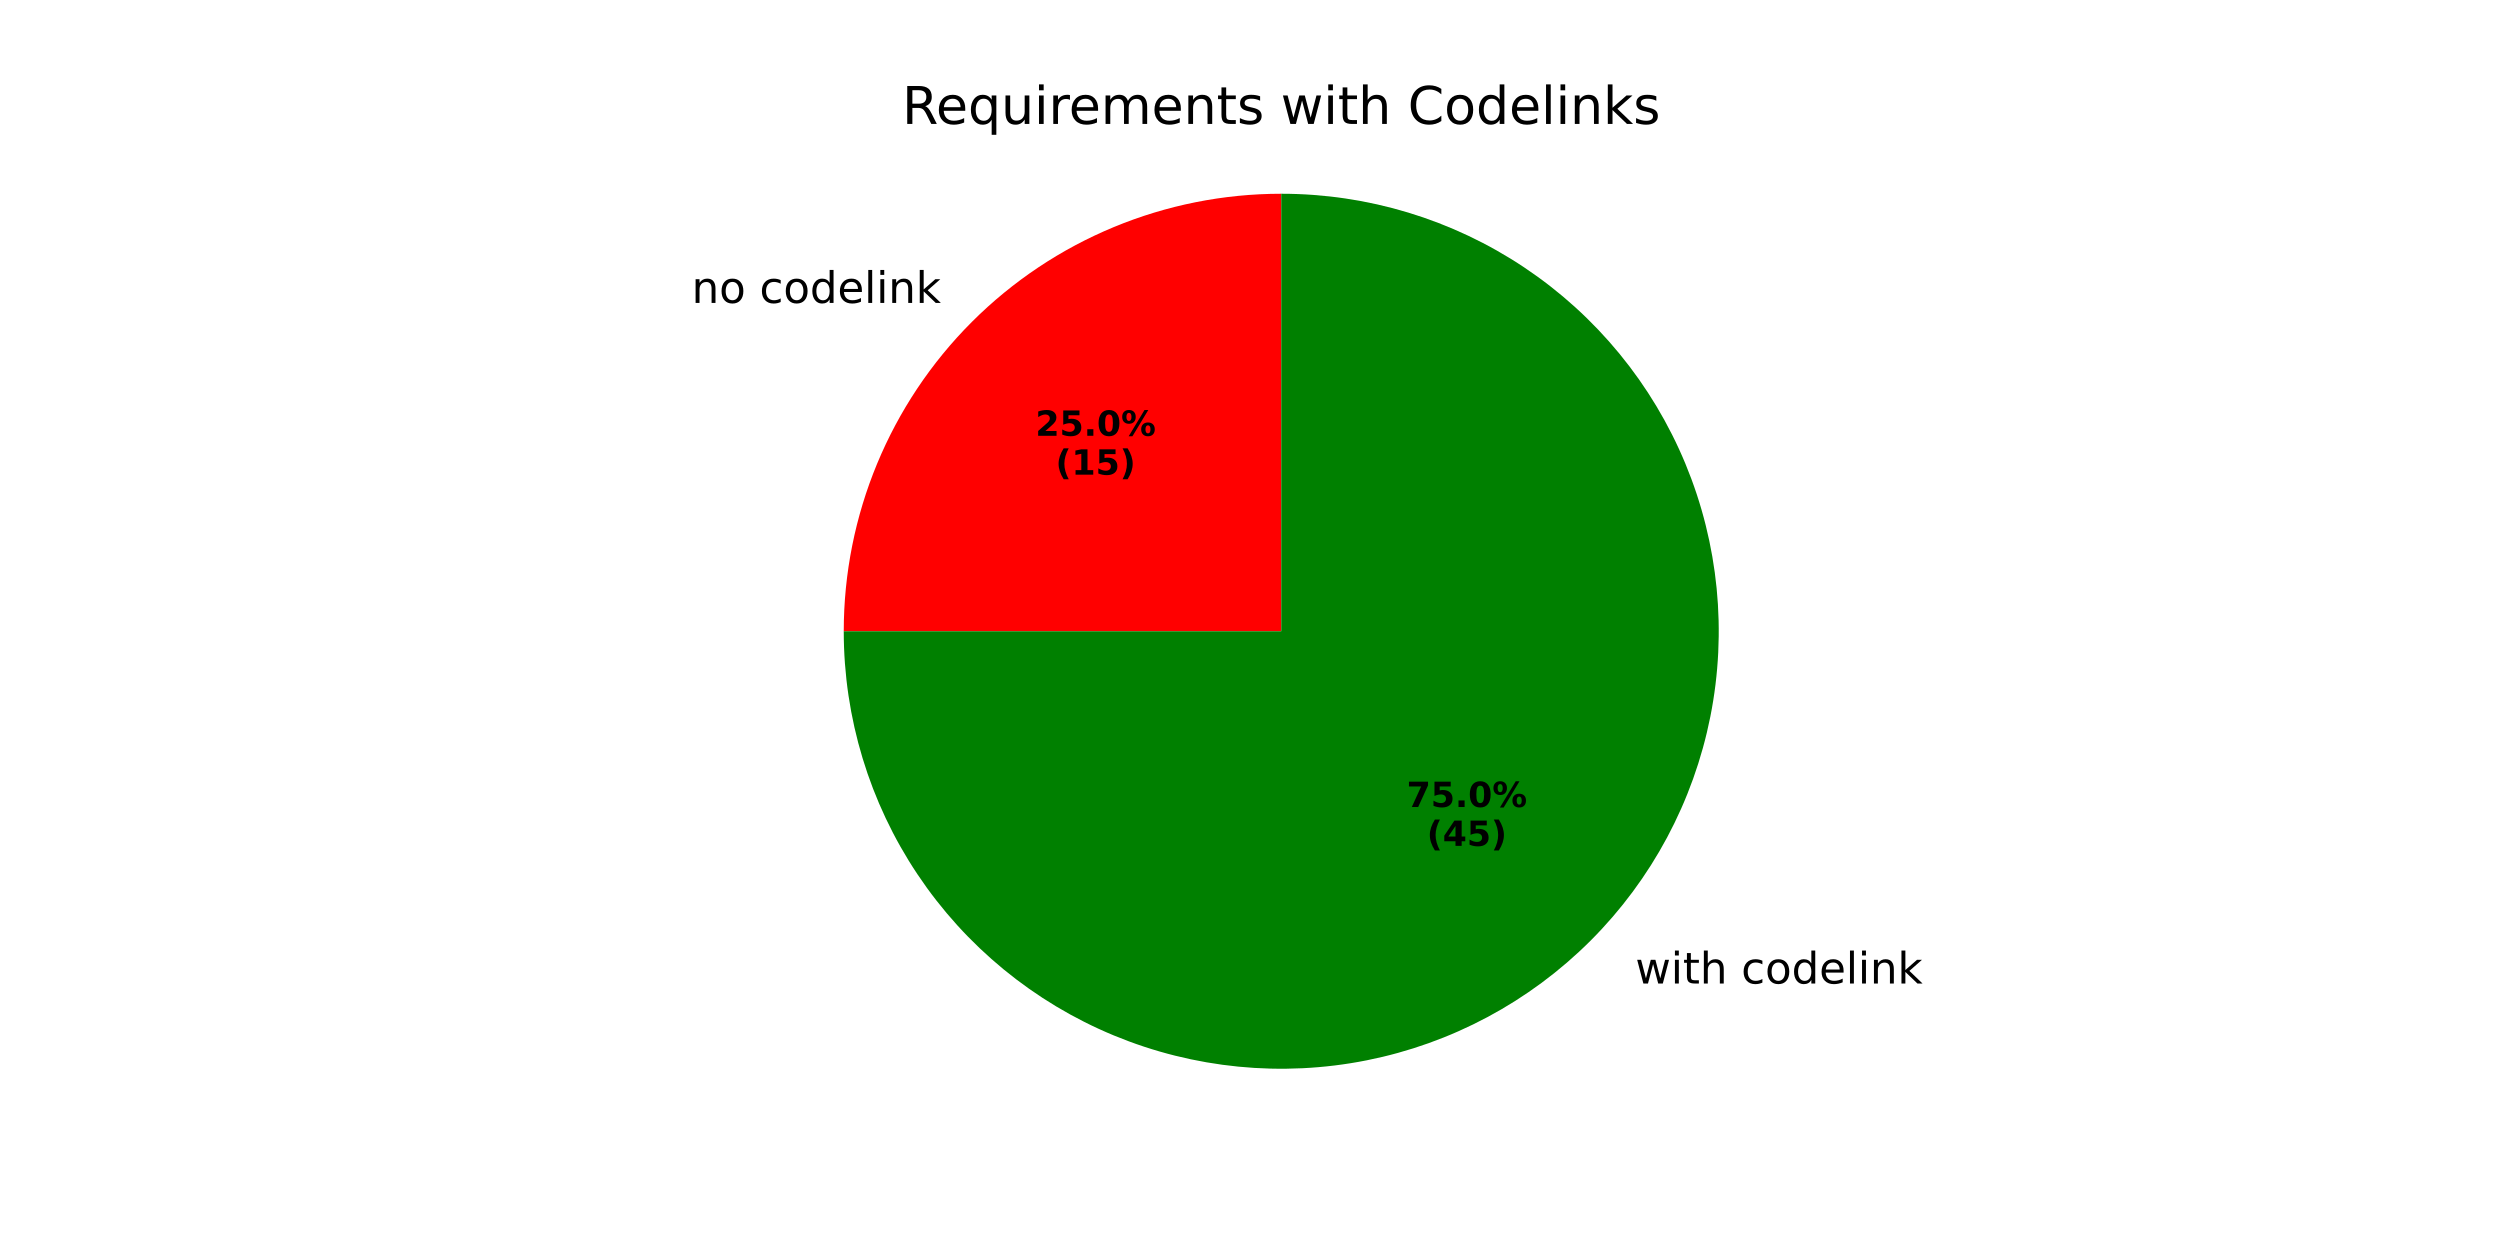
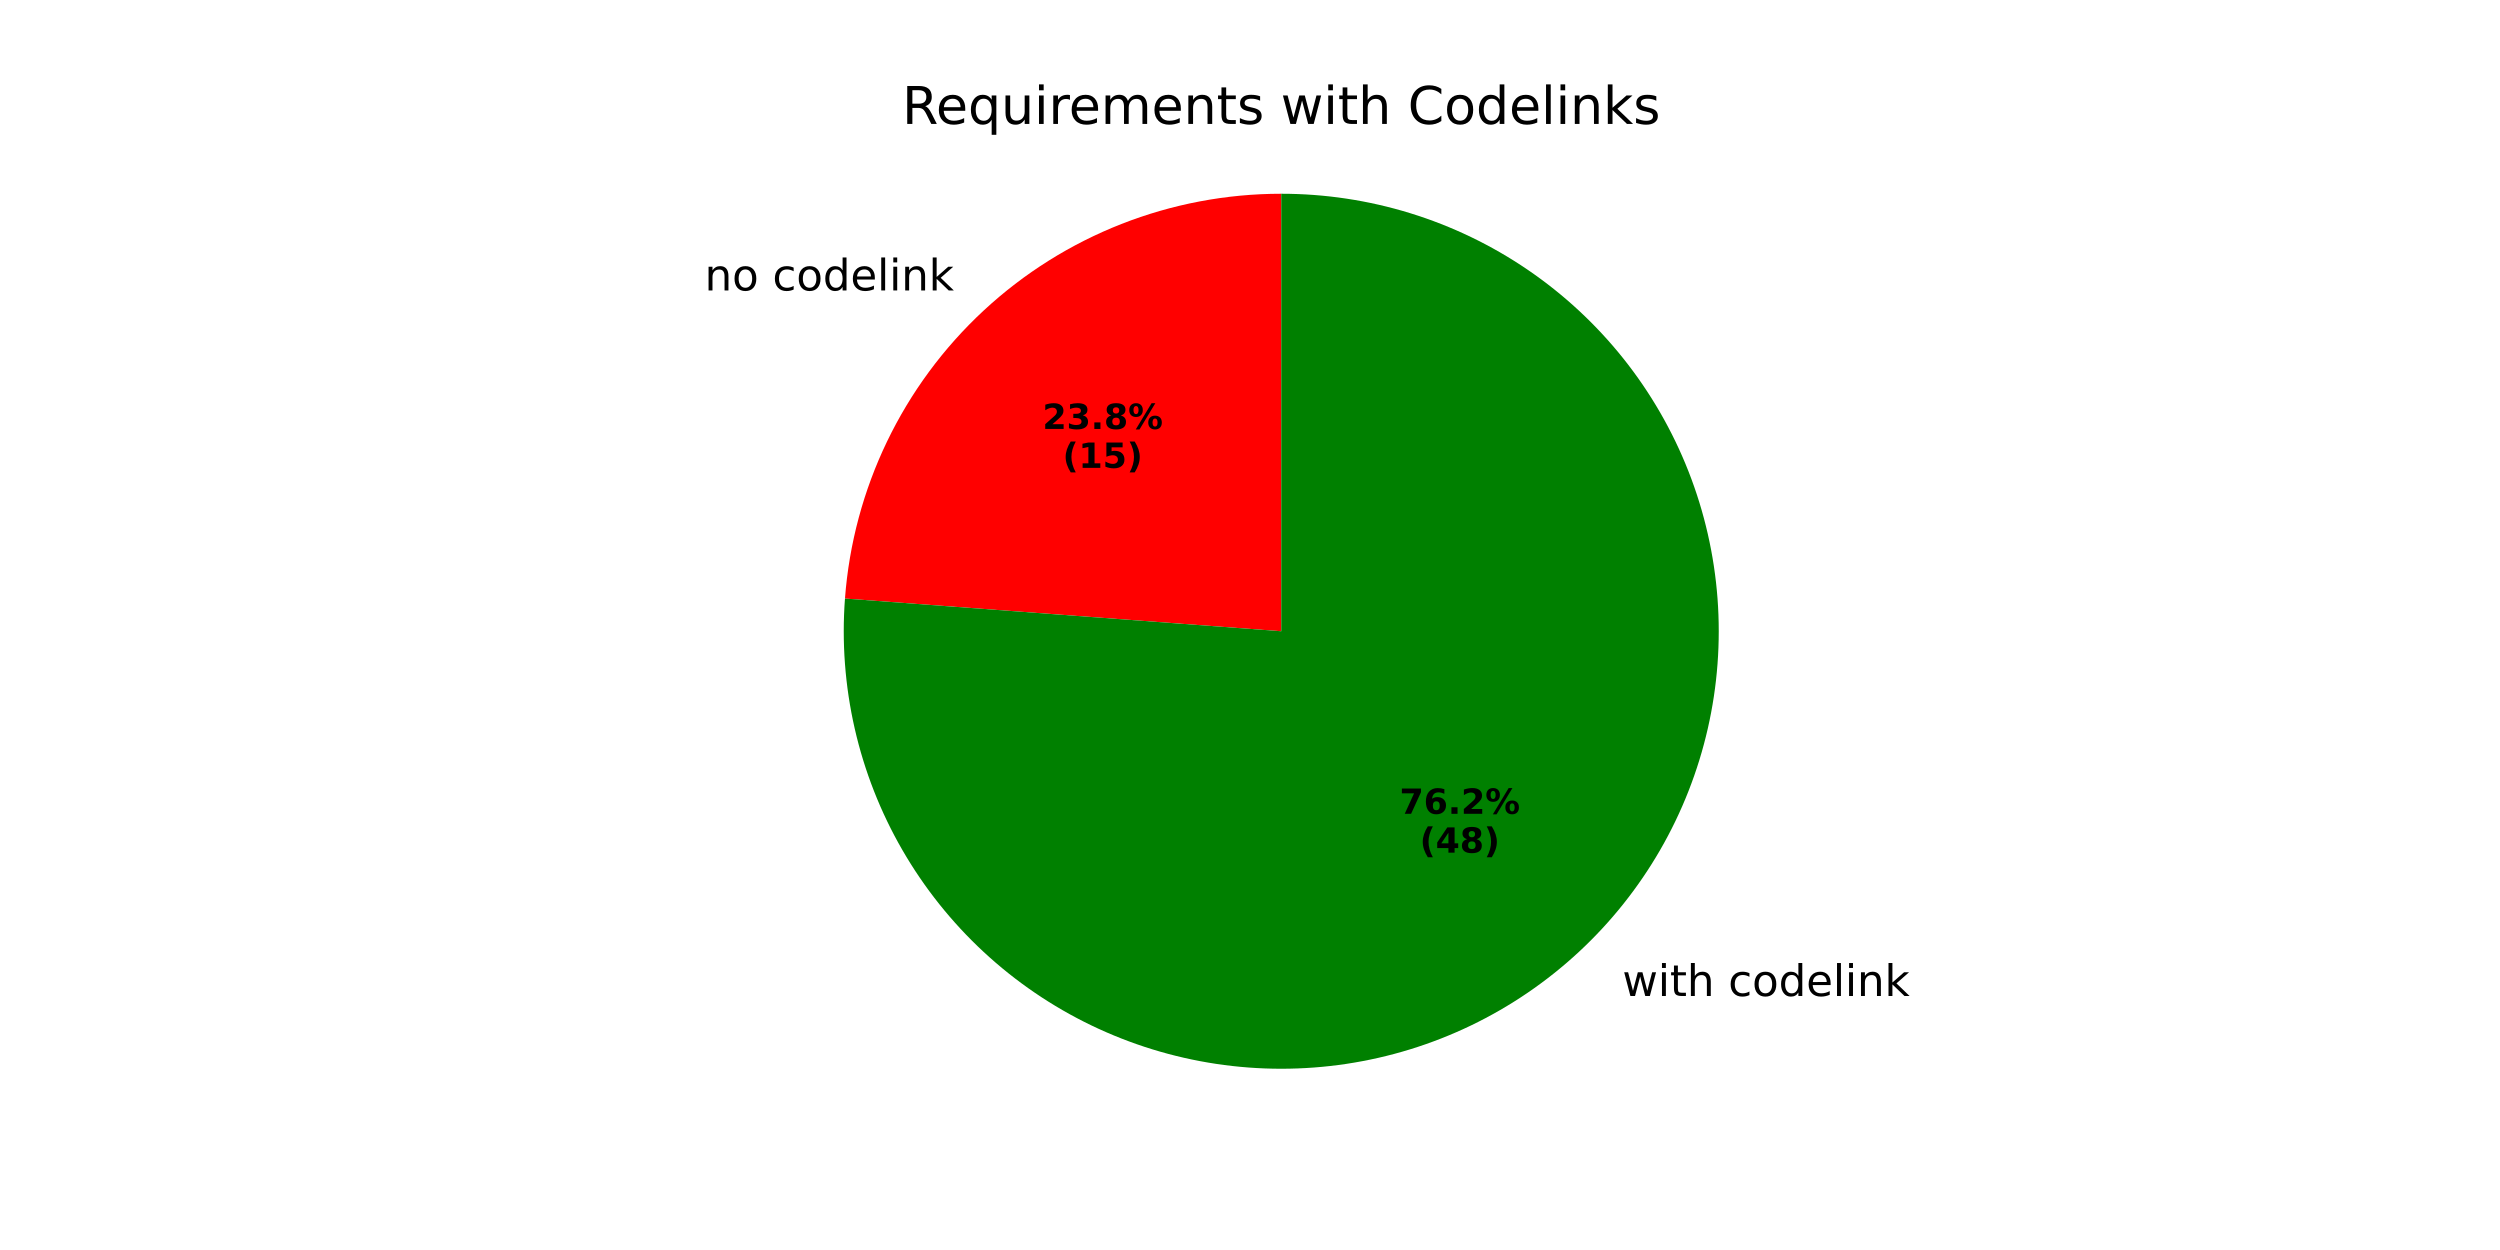
<svg xmlns="http://www.w3.org/2000/svg" xmlns:xlink="http://www.w3.org/1999/xlink" width="576pt" height="288pt" viewBox="0 0 576 288" version="1.1">
  <defs>
    <style type="text/css">*{stroke-linejoin: round; stroke-linecap: butt}</style>
  </defs>
  <g id="figure_1">
    <g id="patch_1">
      <path d="M 0 288  L 576 288  L 576 0  L 0 0  z " style="fill: #ffffff" />
    </g>
    <g id="axes_1">
      <g id="patch_2">
-         <path d="M 295.2 44.64  C 268.477 44.64 242.82 55.267 223.924 74.164  C 205.027 93.06 194.4 118.717 194.4 145.44  L 295.2 145.44  z " style="fill: #ff0000" />
+         <path d="M 295.2 44.64  C 269.778 44.64 245.274 54.257 226.639 71.548  C 208.003 88.84 196.582 112.556 194.682 137.907  L 295.2 145.44  z " style="fill: #ff0000" />
      </g>
      <g id="patch_3">
-         <path d="M 194.4 145.44  C 194.4 165.374 200.313 184.867 211.388 201.442  C 222.463 218.016 238.209 230.939 256.626 238.567  C 275.042 246.196 295.314 248.192 314.865 244.304  C 334.416 240.415 352.381 230.812 366.477 216.717  C 380.572 202.621 390.175 184.656 394.064 165.105  C 397.952 145.554 395.956 125.282 388.327 106.866  C 380.699 88.449 367.776 72.703 351.202 61.628  C 334.627 50.553 315.134 44.64 295.2 44.64  L 295.2 145.44  z " style="fill: #008000" />
+         <path d="M 194.682 137.907  C 193.929 147.951 194.686 158.051 196.927 167.87  C 199.168 177.689 202.869 187.118 207.905 195.84  C 212.941 204.562 219.255 212.481 226.639 219.332  C 234.022 226.182 242.39 231.888 251.464 236.258  C 260.539 240.628 270.217 243.613 280.177 245.114  C 290.136 246.615 300.264 246.615 310.223 245.114  C 320.183 243.613 329.861 240.628 338.935 236.258  C 348.01 231.888 356.378 226.182 363.761 219.332  C 371.145 212.481 377.459 204.562 382.495 195.84  C 387.531 187.118 391.232 177.689 393.473 167.87  C 395.714 158.051 396.471 147.951 395.718 137.907  C 394.965 127.864 392.712 117.989 389.032 108.614  C 385.352 99.238 380.288 90.467 374.009 82.592  C 367.729 74.718 360.304 67.829 351.983 62.155  C 343.661 56.481 334.536 52.087 324.911 49.118  C 315.287 46.15 305.272 44.64 295.2 44.64  L 295.2 145.44  z " style="fill: #008000" />
      </g>
      <g id="matplotlib.axis_1" />
      <g id="matplotlib.axis_2" />
      <g id="text_1">
-         <g transform="translate(159.3585 69.79542) scale(0.1 -0.1)">
+         <g transform="translate(162.345 66.91858) scale(0.1 -0.1)">
          <defs>
            <path id="DejaVuSans-6e" d="M 3513 2113  L 3513 0  L 2938 0  L 2938 2094  Q 2938 2591 2744 2837  Q 2550 3084 2163 3084  Q 1697 3084 1428 2787  Q 1159 2491 1159 1978  L 1159 0  L 581 0  L 581 3500  L 1159 3500  L 1159 2956  Q 1366 3272 1645 3428  Q 1925 3584 2291 3584  Q 2894 3584 3203 3211  Q 3513 2838 3513 2113  z " transform="scale(0.015625)" />
            <path id="DejaVuSans-6f" d="M 1959 3097  Q 1497 3097 1228 2736  Q 959 2375 959 1747  Q 959 1119 1226 758  Q 1494 397 1959 397  Q 2419 397 2687 759  Q 2956 1122 2956 1747  Q 2956 2369 2687 2733  Q 2419 3097 1959 3097  z M 1959 3584  Q 2709 3584 3137 3096  Q 3566 2609 3566 1747  Q 3566 888 3137 398  Q 2709 -91 1959 -91  Q 1206 -91 779 398  Q 353 888 353 1747  Q 353 2609 779 3096  Q 1206 3584 1959 3584  z " transform="scale(0.015625)" />
            <path id="DejaVuSans-20" transform="scale(0.015625)" />
            <path id="DejaVuSans-63" d="M 3122 3366  L 3122 2828  Q 2878 2963 2633 3030  Q 2388 3097 2138 3097  Q 1578 3097 1268 2742  Q 959 2388 959 1747  Q 959 1106 1268 751  Q 1578 397 2138 397  Q 2388 397 2633 464  Q 2878 531 3122 666  L 3122 134  Q 2881 22 2623 -34  Q 2366 -91 2075 -91  Q 1284 -91 818 406  Q 353 903 353 1747  Q 353 2603 823 3093  Q 1294 3584 2113 3584  Q 2378 3584 2631 3529  Q 2884 3475 3122 3366  z " transform="scale(0.015625)" />
            <path id="DejaVuSans-64" d="M 2906 2969  L 2906 4863  L 3481 4863  L 3481 0  L 2906 0  L 2906 525  Q 2725 213 2448 61  Q 2172 -91 1784 -91  Q 1150 -91 751 415  Q 353 922 353 1747  Q 353 2572 751 3078  Q 1150 3584 1784 3584  Q 2172 3584 2448 3432  Q 2725 3281 2906 2969  z M 947 1747  Q 947 1113 1208 752  Q 1469 391 1925 391  Q 2381 391 2643 752  Q 2906 1113 2906 1747  Q 2906 2381 2643 2742  Q 2381 3103 1925 3103  Q 1469 3103 1208 2742  Q 947 2381 947 1747  z " transform="scale(0.015625)" />
            <path id="DejaVuSans-65" d="M 3597 1894  L 3597 1613  L 953 1613  Q 991 1019 1311 708  Q 1631 397 2203 397  Q 2534 397 2845 478  Q 3156 559 3463 722  L 3463 178  Q 3153 47 2828 -22  Q 2503 -91 2169 -91  Q 1331 -91 842 396  Q 353 884 353 1716  Q 353 2575 817 3079  Q 1281 3584 2069 3584  Q 2775 3584 3186 3129  Q 3597 2675 3597 1894  z M 3022 2063  Q 3016 2534 2758 2815  Q 2500 3097 2075 3097  Q 1594 3097 1305 2825  Q 1016 2553 972 2059  L 3022 2063  z " transform="scale(0.015625)" />
            <path id="DejaVuSans-6c" d="M 603 4863  L 1178 4863  L 1178 0  L 603 0  L 603 4863  z " transform="scale(0.015625)" />
            <path id="DejaVuSans-69" d="M 603 3500  L 1178 3500  L 1178 0  L 603 0  L 603 3500  z M 603 4863  L 1178 4863  L 1178 4134  L 603 4134  L 603 4863  z " transform="scale(0.015625)" />
            <path id="DejaVuSans-6b" d="M 581 4863  L 1159 4863  L 1159 1991  L 2875 3500  L 3609 3500  L 1753 1863  L 3688 0  L 2938 0  L 1159 1709  L 1159 0  L 581 0  L 581 4863  z " transform="scale(0.015625)" />
          </defs>
          <use xlink:href="#DejaVuSans-6e" />
          <use xlink:href="#DejaVuSans-6f" transform="translate(63.37891 0)" />
          <use xlink:href="#DejaVuSans-20" transform="translate(124.5605 0)" />
          <use xlink:href="#DejaVuSans-63" transform="translate(156.3477 0)" />
          <use xlink:href="#DejaVuSans-6f" transform="translate(211.3281 0)" />
          <use xlink:href="#DejaVuSans-64" transform="translate(272.5098 0)" />
          <use xlink:href="#DejaVuSans-65" transform="translate(335.9863 0)" />
          <use xlink:href="#DejaVuSans-6c" transform="translate(397.5098 0)" />
          <use xlink:href="#DejaVuSans-69" transform="translate(425.293 0)" />
          <use xlink:href="#DejaVuSans-6e" transform="translate(453.0762 0)" />
          <use xlink:href="#DejaVuSans-6b" transform="translate(516.4551 0)" />
        </g>
      </g>
      <g id="text_2">
-         <g transform="translate(238.5574 100.4027) scale(0.08 -0.08)">
+         <g transform="translate(240.1863 98.8334) scale(0.08 -0.08)">
          <defs>
            <path id="DejaVuSans-Bold-32" d="M 1844 884  L 3897 884  L 3897 0  L 506 0  L 506 884  L 2209 2388  Q 2438 2594 2547 2791  Q 2656 2988 2656 3200  Q 2656 3528 2436 3728  Q 2216 3928 1850 3928  Q 1569 3928 1234 3808  Q 900 3688 519 3450  L 519 4475  Q 925 4609 1322 4679  Q 1719 4750 2100 4750  Q 2938 4750 3402 4381  Q 3866 4013 3866 3353  Q 3866 2972 3669 2642  Q 3472 2313 2841 1759  L 1844 884  z " transform="scale(0.015625)" />
-             <path id="DejaVuSans-Bold-35" d="M 678 4666  L 3669 4666  L 3669 3781  L 1638 3781  L 1638 3059  Q 1775 3097 1914 3117  Q 2053 3138 2203 3138  Q 3056 3138 3531 2711  Q 4006 2284 4006 1522  Q 4006 766 3489 337  Q 2972 -91 2053 -91  Q 1656 -91 1267 -14  Q 878 63 494 219  L 494 1166  Q 875 947 1217 837  Q 1559 728 1863 728  Q 2300 728 2551 942  Q 2803 1156 2803 1522  Q 2803 1891 2551 2103  Q 2300 2316 1863 2316  Q 1603 2316 1309 2248  Q 1016 2181 678 2041  L 678 4666  z " transform="scale(0.015625)" />
+             <path id="DejaVuSans-Bold-33" d="M 2981 2516  Q 3453 2394 3698 2092  Q 3944 1791 3944 1325  Q 3944 631 3412 270  Q 2881 -91 1863 -91  Q 1503 -91 1142 -33  Q 781 25 428 141  L 428 1069  Q 766 900 1098 814  Q 1431 728 1753 728  Q 2231 728 2486 893  Q 2741 1059 2741 1369  Q 2741 1688 2480 1852  Q 2219 2016 1709 2016  L 1228 2016  L 1228 2791  L 1734 2791  Q 2188 2791 2409 2933  Q 2631 3075 2631 3366  Q 2631 3634 2415 3781  Q 2200 3928 1806 3928  Q 1516 3928 1219 3862  Q 922 3797 628 3669  L 628 4550  Q 984 4650 1334 4700  Q 1684 4750 2022 4750  Q 2931 4750 3382 4451  Q 3834 4153 3834 3553  Q 3834 3144 3618 2883  Q 3403 2622 2981 2516  z " transform="scale(0.015625)" />
            <path id="DejaVuSans-Bold-2e" d="M 653 1209  L 1778 1209  L 1778 0  L 653 0  L 653 1209  z " transform="scale(0.015625)" />
-             <path id="DejaVuSans-Bold-30" d="M 2944 2338  Q 2944 3213 2780 3570  Q 2616 3928 2228 3928  Q 1841 3928 1675 3570  Q 1509 3213 1509 2338  Q 1509 1453 1675 1090  Q 1841 728 2228 728  Q 2613 728 2778 1090  Q 2944 1453 2944 2338  z M 4147 2328  Q 4147 1169 3647 539  Q 3147 -91 2228 -91  Q 1306 -91 806 539  Q 306 1169 306 2328  Q 306 3491 806 4120  Q 1306 4750 2228 4750  Q 3147 4750 3647 4120  Q 4147 3491 4147 2328  z " transform="scale(0.015625)" />
+             <path id="DejaVuSans-Bold-38" d="M 2228 2088  Q 1891 2088 1709 1903  Q 1528 1719 1528 1375  Q 1528 1031 1709 848  Q 1891 666 2228 666  Q 2563 666 2741 848  Q 2919 1031 2919 1375  Q 2919 1722 2741 1905  Q 2563 2088 2228 2088  z M 1350 2484  Q 925 2613 709 2878  Q 494 3144 494 3541  Q 494 4131 934 4440  Q 1375 4750 2228 4750  Q 3075 4750 3515 4442  Q 3956 4134 3956 3541  Q 3956 3144 3739 2878  Q 3522 2613 3097 2484  Q 3572 2353 3814 2058  Q 4056 1763 4056 1313  Q 4056 619 3595 264  Q 3134 -91 2228 -91  Q 1319 -91 855 264  Q 391 619 391 1313  Q 391 1763 633 2058  Q 875 2353 1350 2484  z M 1631 3419  Q 1631 3141 1786 2991  Q 1941 2841 2228 2841  Q 2509 2841 2662 2991  Q 2816 3141 2816 3419  Q 2816 3697 2662 3845  Q 2509 3994 2228 3994  Q 1941 3994 1786 3844  Q 1631 3694 1631 3419  z " transform="scale(0.015625)" />
            <path id="DejaVuSans-Bold-25" d="M 4959 1925  Q 4738 1925 4616 1733  Q 4494 1541 4494 1184  Q 4494 825 4614 633  Q 4734 441 4959 441  Q 5184 441 5303 633  Q 5422 825 5422 1184  Q 5422 1541 5301 1733  Q 5181 1925 4959 1925  z M 4959 2450  Q 5541 2450 5875 2112  Q 6209 1775 6209 1184  Q 6209 594 5875 251  Q 5541 -91 4959 -91  Q 4378 -91 4042 251  Q 3706 594 3706 1184  Q 3706 1772 4042 2111  Q 4378 2450 4959 2450  z M 2094 -91  L 1403 -91  L 4319 4750  L 5013 4750  L 2094 -91  z M 1453 4750  Q 2034 4750 2367 4411  Q 2700 4072 2700 3481  Q 2700 2891 2367 2550  Q 2034 2209 1453 2209  Q 872 2209 539 2550  Q 206 2891 206 3481  Q 206 4072 539 4411  Q 872 4750 1453 4750  z M 1453 4225  Q 1228 4225 1106 4031  Q 984 3838 984 3481  Q 984 3122 1106 2926  Q 1228 2731 1453 2731  Q 1678 2731 1798 2926  Q 1919 3122 1919 3481  Q 1919 3838 1797 4031  Q 1675 4225 1453 4225  z " transform="scale(0.015625)" />
          </defs>
          <use xlink:href="#DejaVuSans-Bold-32" />
-           <use xlink:href="#DejaVuSans-Bold-35" transform="translate(69.58008 0)" />
+           <use xlink:href="#DejaVuSans-Bold-33" transform="translate(69.58008 0)" />
          <use xlink:href="#DejaVuSans-Bold-2e" transform="translate(139.1602 0)" />
-           <use xlink:href="#DejaVuSans-Bold-30" transform="translate(177.1484 0)" />
+           <use xlink:href="#DejaVuSans-Bold-38" transform="translate(177.1484 0)" />
          <use xlink:href="#DejaVuSans-Bold-25" transform="translate(246.7285 0)" />
        </g>
-         <g transform="translate(243.2118 109.3609) scale(0.08 -0.08)">
+         <g transform="translate(244.8407 107.7916) scale(0.08 -0.08)">
          <defs>
            <path id="DejaVuSans-Bold-28" d="M 2413 -844  L 1484 -844  Q 1006 -72 778 623  Q 550 1319 550 2003  Q 550 2688 779 3389  Q 1009 4091 1484 4856  L 2413 4856  Q 2013 4116 1813 3408  Q 1613 2700 1613 2009  Q 1613 1319 1811 609  Q 2009 -100 2413 -844  z " transform="scale(0.015625)" />
            <path id="DejaVuSans-Bold-31" d="M 750 831  L 1813 831  L 1813 3847  L 722 3622  L 722 4441  L 1806 4666  L 2950 4666  L 2950 831  L 4013 831  L 4013 0  L 750 0  L 750 831  z " transform="scale(0.015625)" />
+             <path id="DejaVuSans-Bold-35" d="M 678 4666  L 3669 4666  L 3669 3781  L 1638 3781  L 1638 3059  Q 1775 3097 1914 3117  Q 2053 3138 2203 3138  Q 3056 3138 3531 2711  Q 4006 2284 4006 1522  Q 4006 766 3489 337  Q 2972 -91 2053 -91  Q 1656 -91 1267 -14  Q 878 63 494 219  L 494 1166  Q 875 947 1217 837  Q 1559 728 1863 728  Q 2300 728 2551 942  Q 2803 1156 2803 1522  Q 2803 1891 2551 2103  Q 2300 2316 1863 2316  Q 1603 2316 1309 2248  Q 1016 2181 678 2041  L 678 4666  z " transform="scale(0.015625)" />
            <path id="DejaVuSans-Bold-29" d="M 513 -844  Q 913 -100 1113 609  Q 1313 1319 1313 2009  Q 1313 2700 1113 3408  Q 913 4116 513 4856  L 1441 4856  Q 1916 4091 2145 3389  Q 2375 2688 2375 2003  Q 2375 1319 2147 623  Q 1919 -72 1441 -844  L 513 -844  z " transform="scale(0.015625)" />
          </defs>
          <use xlink:href="#DejaVuSans-Bold-28" />
          <use xlink:href="#DejaVuSans-Bold-31" transform="translate(45.70312 0)" />
          <use xlink:href="#DejaVuSans-Bold-35" transform="translate(115.2832 0)" />
          <use xlink:href="#DejaVuSans-Bold-29" transform="translate(184.8633 0)" />
        </g>
      </g>
      <g id="text_3">
-         <g transform="translate(373.6043 226.6037) scale(0.1 -0.1)">
+         <g transform="translate(370.6176 229.4801) scale(0.1 -0.1)">
          <defs>
            <path id="DejaVuSans-77" d="M 269 3500  L 844 3500  L 1563 769  L 2278 3500  L 2956 3500  L 3675 769  L 4391 3500  L 4966 3500  L 4050 0  L 3372 0  L 2619 2869  L 1863 0  L 1184 0  L 269 3500  z " transform="scale(0.015625)" />
            <path id="DejaVuSans-74" d="M 1172 4494  L 1172 3500  L 2356 3500  L 2356 3053  L 1172 3053  L 1172 1153  Q 1172 725 1289 603  Q 1406 481 1766 481  L 2356 481  L 2356 0  L 1766 0  Q 1100 0 847 248  Q 594 497 594 1153  L 594 3053  L 172 3053  L 172 3500  L 594 3500  L 594 4494  L 1172 4494  z " transform="scale(0.015625)" />
            <path id="DejaVuSans-68" d="M 3513 2113  L 3513 0  L 2938 0  L 2938 2094  Q 2938 2591 2744 2837  Q 2550 3084 2163 3084  Q 1697 3084 1428 2787  Q 1159 2491 1159 1978  L 1159 0  L 581 0  L 581 4863  L 1159 4863  L 1159 2956  Q 1366 3272 1645 3428  Q 1925 3584 2291 3584  Q 2894 3584 3203 3211  Q 3513 2838 3513 2113  z " transform="scale(0.015625)" />
          </defs>
          <use xlink:href="#DejaVuSans-20" />
          <use xlink:href="#DejaVuSans-77" transform="translate(31.78711 0)" />
          <use xlink:href="#DejaVuSans-69" transform="translate(113.5742 0)" />
          <use xlink:href="#DejaVuSans-74" transform="translate(141.3574 0)" />
          <use xlink:href="#DejaVuSans-68" transform="translate(180.5664 0)" />
          <use xlink:href="#DejaVuSans-20" transform="translate(243.9453 0)" />
          <use xlink:href="#DejaVuSans-63" transform="translate(275.7324 0)" />
          <use xlink:href="#DejaVuSans-6f" transform="translate(330.7129 0)" />
          <use xlink:href="#DejaVuSans-64" transform="translate(391.8945 0)" />
          <use xlink:href="#DejaVuSans-65" transform="translate(455.3711 0)" />
          <use xlink:href="#DejaVuSans-6c" transform="translate(516.8945 0)" />
          <use xlink:href="#DejaVuSans-69" transform="translate(544.6777 0)" />
          <use xlink:href="#DejaVuSans-6e" transform="translate(572.4609 0)" />
          <use xlink:href="#DejaVuSans-6b" transform="translate(635.8398 0)" />
        </g>
      </g>
      <g id="text_4">
-         <g transform="translate(324.0892 185.9344) scale(0.08 -0.08)">
+         <g transform="translate(322.46 187.5033) scale(0.08 -0.08)">
          <defs>
            <path id="DejaVuSans-Bold-37" d="M 428 4666  L 3944 4666  L 3944 3988  L 2125 0  L 953 0  L 2675 3781  L 428 3781  L 428 4666  z " transform="scale(0.015625)" />
+             <path id="DejaVuSans-Bold-36" d="M 2316 2303  Q 2000 2303 1842 2098  Q 1684 1894 1684 1484  Q 1684 1075 1842 870  Q 2000 666 2316 666  Q 2634 666 2792 870  Q 2950 1075 2950 1484  Q 2950 1894 2792 2098  Q 2634 2303 2316 2303  z M 3803 4544  L 3803 3681  Q 3506 3822 3243 3889  Q 2981 3956 2731 3956  Q 2194 3956 1894 3657  Q 1594 3359 1544 2772  Q 1750 2925 1990 3001  Q 2231 3078 2516 3078  Q 3231 3078 3670 2659  Q 4109 2241 4109 1563  Q 4109 813 3618 361  Q 3128 -91 2303 -91  Q 1394 -91 895 523  Q 397 1138 397 2266  Q 397 3422 980 4083  Q 1563 4744 2578 4744  Q 2900 4744 3203 4694  Q 3506 4644 3803 4544  z " transform="scale(0.015625)" />
          </defs>
          <use xlink:href="#DejaVuSans-Bold-37" />
-           <use xlink:href="#DejaVuSans-Bold-35" transform="translate(69.58008 0)" />
+           <use xlink:href="#DejaVuSans-Bold-36" transform="translate(69.58008 0)" />
          <use xlink:href="#DejaVuSans-Bold-2e" transform="translate(139.1602 0)" />
-           <use xlink:href="#DejaVuSans-Bold-30" transform="translate(177.1484 0)" />
+           <use xlink:href="#DejaVuSans-Bold-32" transform="translate(177.1484 0)" />
          <use xlink:href="#DejaVuSans-Bold-25" transform="translate(246.7285 0)" />
        </g>
-         <g transform="translate(328.7436 194.8927) scale(0.08 -0.08)">
+         <g transform="translate(327.1144 196.4616) scale(0.08 -0.08)">
          <defs>
            <path id="DejaVuSans-Bold-34" d="M 2356 3675  L 1038 1722  L 2356 1722  L 2356 3675  z M 2156 4666  L 3494 4666  L 3494 1722  L 4159 1722  L 4159 850  L 3494 850  L 3494 0  L 2356 0  L 2356 850  L 288 850  L 288 1881  L 2156 4666  z " transform="scale(0.015625)" />
          </defs>
          <use xlink:href="#DejaVuSans-Bold-28" />
          <use xlink:href="#DejaVuSans-Bold-34" transform="translate(45.70312 0)" />
-           <use xlink:href="#DejaVuSans-Bold-35" transform="translate(115.2832 0)" />
+           <use xlink:href="#DejaVuSans-Bold-38" transform="translate(115.2832 0)" />
          <use xlink:href="#DejaVuSans-Bold-29" transform="translate(184.8633 0)" />
        </g>
      </g>
      <g id="text_5">
        <g transform="translate(207.8503 28.56) scale(0.12 -0.12)">
          <defs>
            <path id="DejaVuSans-52" d="M 2841 2188  Q 3044 2119 3236 1894  Q 3428 1669 3622 1275  L 4263 0  L 3584 0  L 2988 1197  Q 2756 1666 2539 1819  Q 2322 1972 1947 1972  L 1259 1972  L 1259 0  L 628 0  L 628 4666  L 2053 4666  Q 2853 4666 3247 4331  Q 3641 3997 3641 3322  Q 3641 2881 3436 2590  Q 3231 2300 2841 2188  z M 1259 4147  L 1259 2491  L 2053 2491  Q 2509 2491 2742 2702  Q 2975 2913 2975 3322  Q 2975 3731 2742 3939  Q 2509 4147 2053 4147  L 1259 4147  z " transform="scale(0.015625)" />
            <path id="DejaVuSans-71" d="M 947 1747  Q 947 1113 1208 752  Q 1469 391 1925 391  Q 2381 391 2643 752  Q 2906 1113 2906 1747  Q 2906 2381 2643 2742  Q 2381 3103 1925 3103  Q 1469 3103 1208 2742  Q 947 2381 947 1747  z M 2906 525  Q 2725 213 2448 61  Q 2172 -91 1784 -91  Q 1150 -91 751 415  Q 353 922 353 1747  Q 353 2572 751 3078  Q 1150 3584 1784 3584  Q 2172 3584 2448 3432  Q 2725 3281 2906 2969  L 2906 3500  L 3481 3500  L 3481 -1331  L 2906 -1331  L 2906 525  z " transform="scale(0.015625)" />
            <path id="DejaVuSans-75" d="M 544 1381  L 544 3500  L 1119 3500  L 1119 1403  Q 1119 906 1312 657  Q 1506 409 1894 409  Q 2359 409 2629 706  Q 2900 1003 2900 1516  L 2900 3500  L 3475 3500  L 3475 0  L 2900 0  L 2900 538  Q 2691 219 2414 64  Q 2138 -91 1772 -91  Q 1169 -91 856 284  Q 544 659 544 1381  z M 1991 3584  L 1991 3584  z " transform="scale(0.015625)" />
            <path id="DejaVuSans-72" d="M 2631 2963  Q 2534 3019 2420 3045  Q 2306 3072 2169 3072  Q 1681 3072 1420 2755  Q 1159 2438 1159 1844  L 1159 0  L 581 0  L 581 3500  L 1159 3500  L 1159 2956  Q 1341 3275 1631 3429  Q 1922 3584 2338 3584  Q 2397 3584 2469 3576  Q 2541 3569 2628 3553  L 2631 2963  z " transform="scale(0.015625)" />
            <path id="DejaVuSans-6d" d="M 3328 2828  Q 3544 3216 3844 3400  Q 4144 3584 4550 3584  Q 5097 3584 5394 3201  Q 5691 2819 5691 2113  L 5691 0  L 5113 0  L 5113 2094  Q 5113 2597 4934 2840  Q 4756 3084 4391 3084  Q 3944 3084 3684 2787  Q 3425 2491 3425 1978  L 3425 0  L 2847 0  L 2847 2094  Q 2847 2600 2669 2842  Q 2491 3084 2119 3084  Q 1678 3084 1418 2786  Q 1159 2488 1159 1978  L 1159 0  L 581 0  L 581 3500  L 1159 3500  L 1159 2956  Q 1356 3278 1631 3431  Q 1906 3584 2284 3584  Q 2666 3584 2933 3390  Q 3200 3197 3328 2828  z " transform="scale(0.015625)" />
            <path id="DejaVuSans-73" d="M 2834 3397  L 2834 2853  Q 2591 2978 2328 3040  Q 2066 3103 1784 3103  Q 1356 3103 1142 2972  Q 928 2841 928 2578  Q 928 2378 1081 2264  Q 1234 2150 1697 2047  L 1894 2003  Q 2506 1872 2764 1633  Q 3022 1394 3022 966  Q 3022 478 2636 193  Q 2250 -91 1575 -91  Q 1294 -91 989 -36  Q 684 19 347 128  L 347 722  Q 666 556 975 473  Q 1284 391 1588 391  Q 1994 391 2212 530  Q 2431 669 2431 922  Q 2431 1156 2273 1281  Q 2116 1406 1581 1522  L 1381 1569  Q 847 1681 609 1914  Q 372 2147 372 2553  Q 372 3047 722 3315  Q 1072 3584 1716 3584  Q 2034 3584 2315 3537  Q 2597 3491 2834 3397  z " transform="scale(0.015625)" />
            <path id="DejaVuSans-43" d="M 4122 4306  L 4122 3641  Q 3803 3938 3442 4084  Q 3081 4231 2675 4231  Q 1875 4231 1450 3742  Q 1025 3253 1025 2328  Q 1025 1406 1450 917  Q 1875 428 2675 428  Q 3081 428 3442 575  Q 3803 722 4122 1019  L 4122 359  Q 3791 134 3420 21  Q 3050 -91 2638 -91  Q 1578 -91 968 557  Q 359 1206 359 2328  Q 359 3453 968 4101  Q 1578 4750 2638 4750  Q 3056 4750 3426 4639  Q 3797 4528 4122 4306  z " transform="scale(0.015625)" />
          </defs>
          <use xlink:href="#DejaVuSans-52" />
          <use xlink:href="#DejaVuSans-65" transform="translate(64.98242 0)" />
          <use xlink:href="#DejaVuSans-71" transform="translate(126.5059 0)" />
          <use xlink:href="#DejaVuSans-75" transform="translate(189.9824 0)" />
          <use xlink:href="#DejaVuSans-69" transform="translate(253.3613 0)" />
          <use xlink:href="#DejaVuSans-72" transform="translate(281.1445 0)" />
          <use xlink:href="#DejaVuSans-65" transform="translate(320.0078 0)" />
          <use xlink:href="#DejaVuSans-6d" transform="translate(381.5312 0)" />
          <use xlink:href="#DejaVuSans-65" transform="translate(478.9434 0)" />
          <use xlink:href="#DejaVuSans-6e" transform="translate(540.4668 0)" />
          <use xlink:href="#DejaVuSans-74" transform="translate(603.8457 0)" />
          <use xlink:href="#DejaVuSans-73" transform="translate(643.0547 0)" />
          <use xlink:href="#DejaVuSans-20" transform="translate(695.1543 0)" />
          <use xlink:href="#DejaVuSans-77" transform="translate(726.9414 0)" />
          <use xlink:href="#DejaVuSans-69" transform="translate(808.7285 0)" />
          <use xlink:href="#DejaVuSans-74" transform="translate(836.5117 0)" />
          <use xlink:href="#DejaVuSans-68" transform="translate(875.7207 0)" />
          <use xlink:href="#DejaVuSans-20" transform="translate(939.0996 0)" />
          <use xlink:href="#DejaVuSans-43" transform="translate(970.8867 0)" />
          <use xlink:href="#DejaVuSans-6f" transform="translate(1040.711 0)" />
          <use xlink:href="#DejaVuSans-64" transform="translate(1101.893 0)" />
          <use xlink:href="#DejaVuSans-65" transform="translate(1165.369 0)" />
          <use xlink:href="#DejaVuSans-6c" transform="translate(1226.893 0)" />
          <use xlink:href="#DejaVuSans-69" transform="translate(1254.676 0)" />
          <use xlink:href="#DejaVuSans-6e" transform="translate(1282.459 0)" />
          <use xlink:href="#DejaVuSans-6b" transform="translate(1345.838 0)" />
          <use xlink:href="#DejaVuSans-73" transform="translate(1403.748 0)" />
        </g>
      </g>
    </g>
  </g>
</svg>
